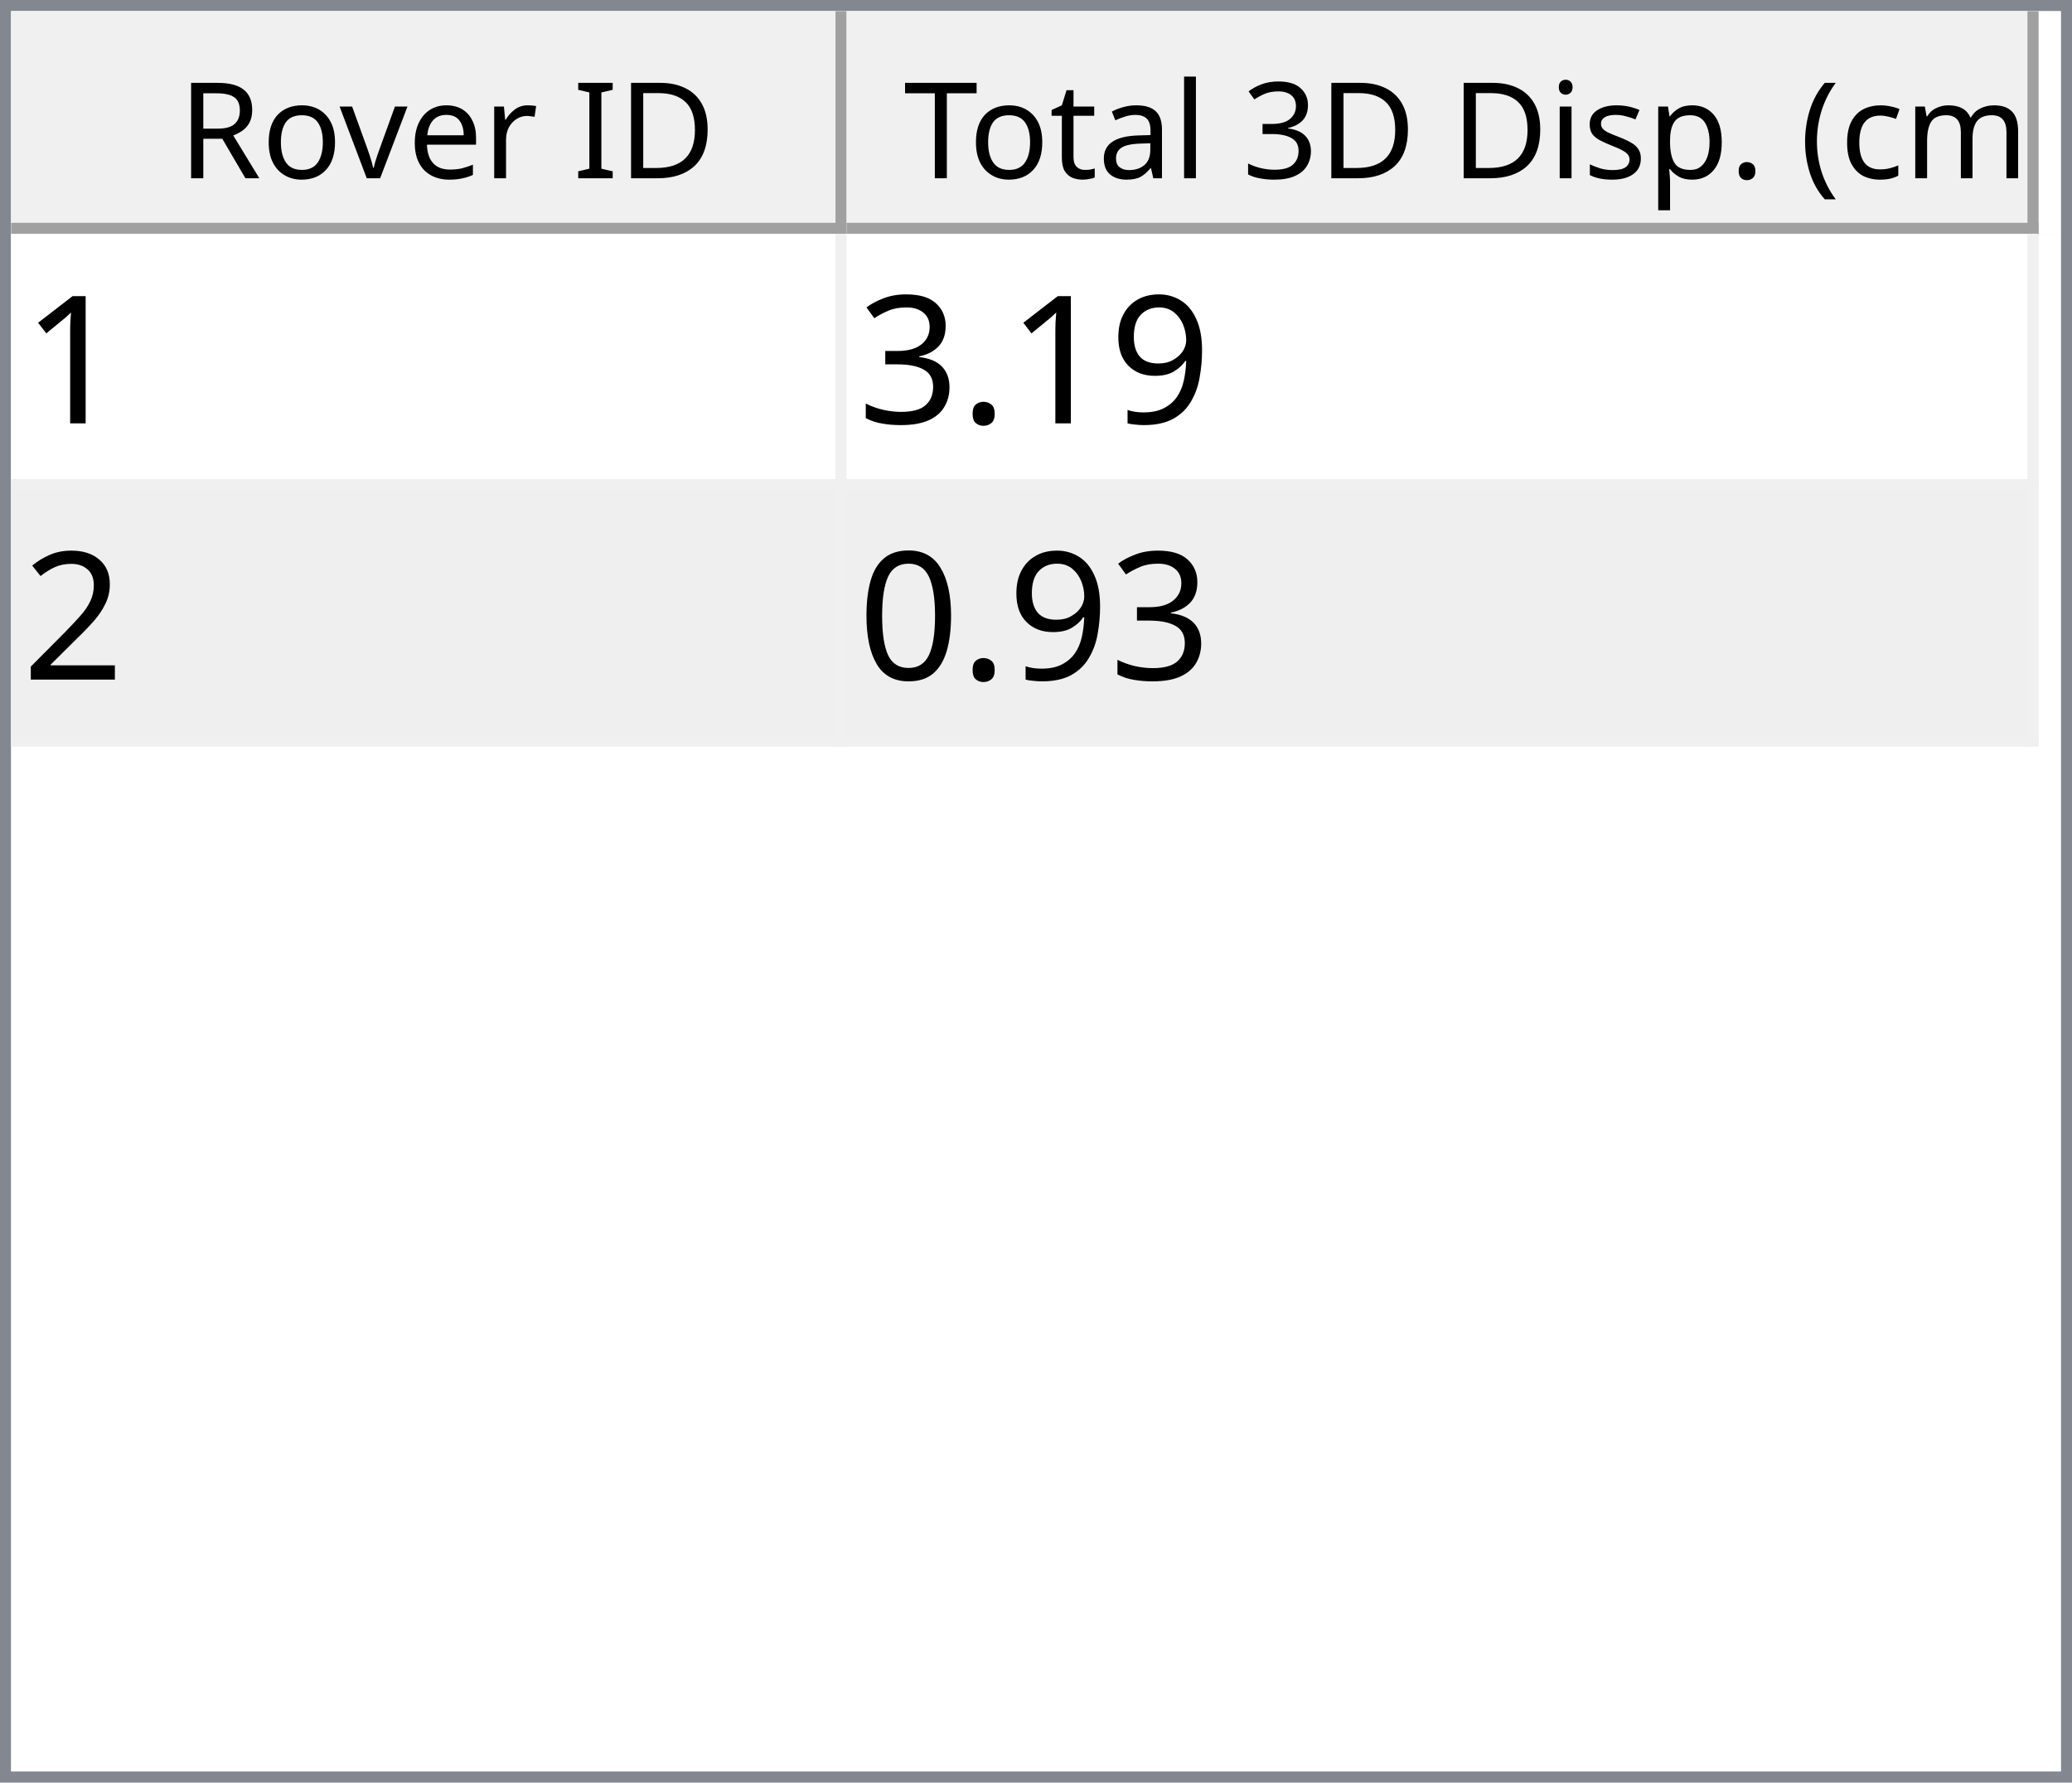
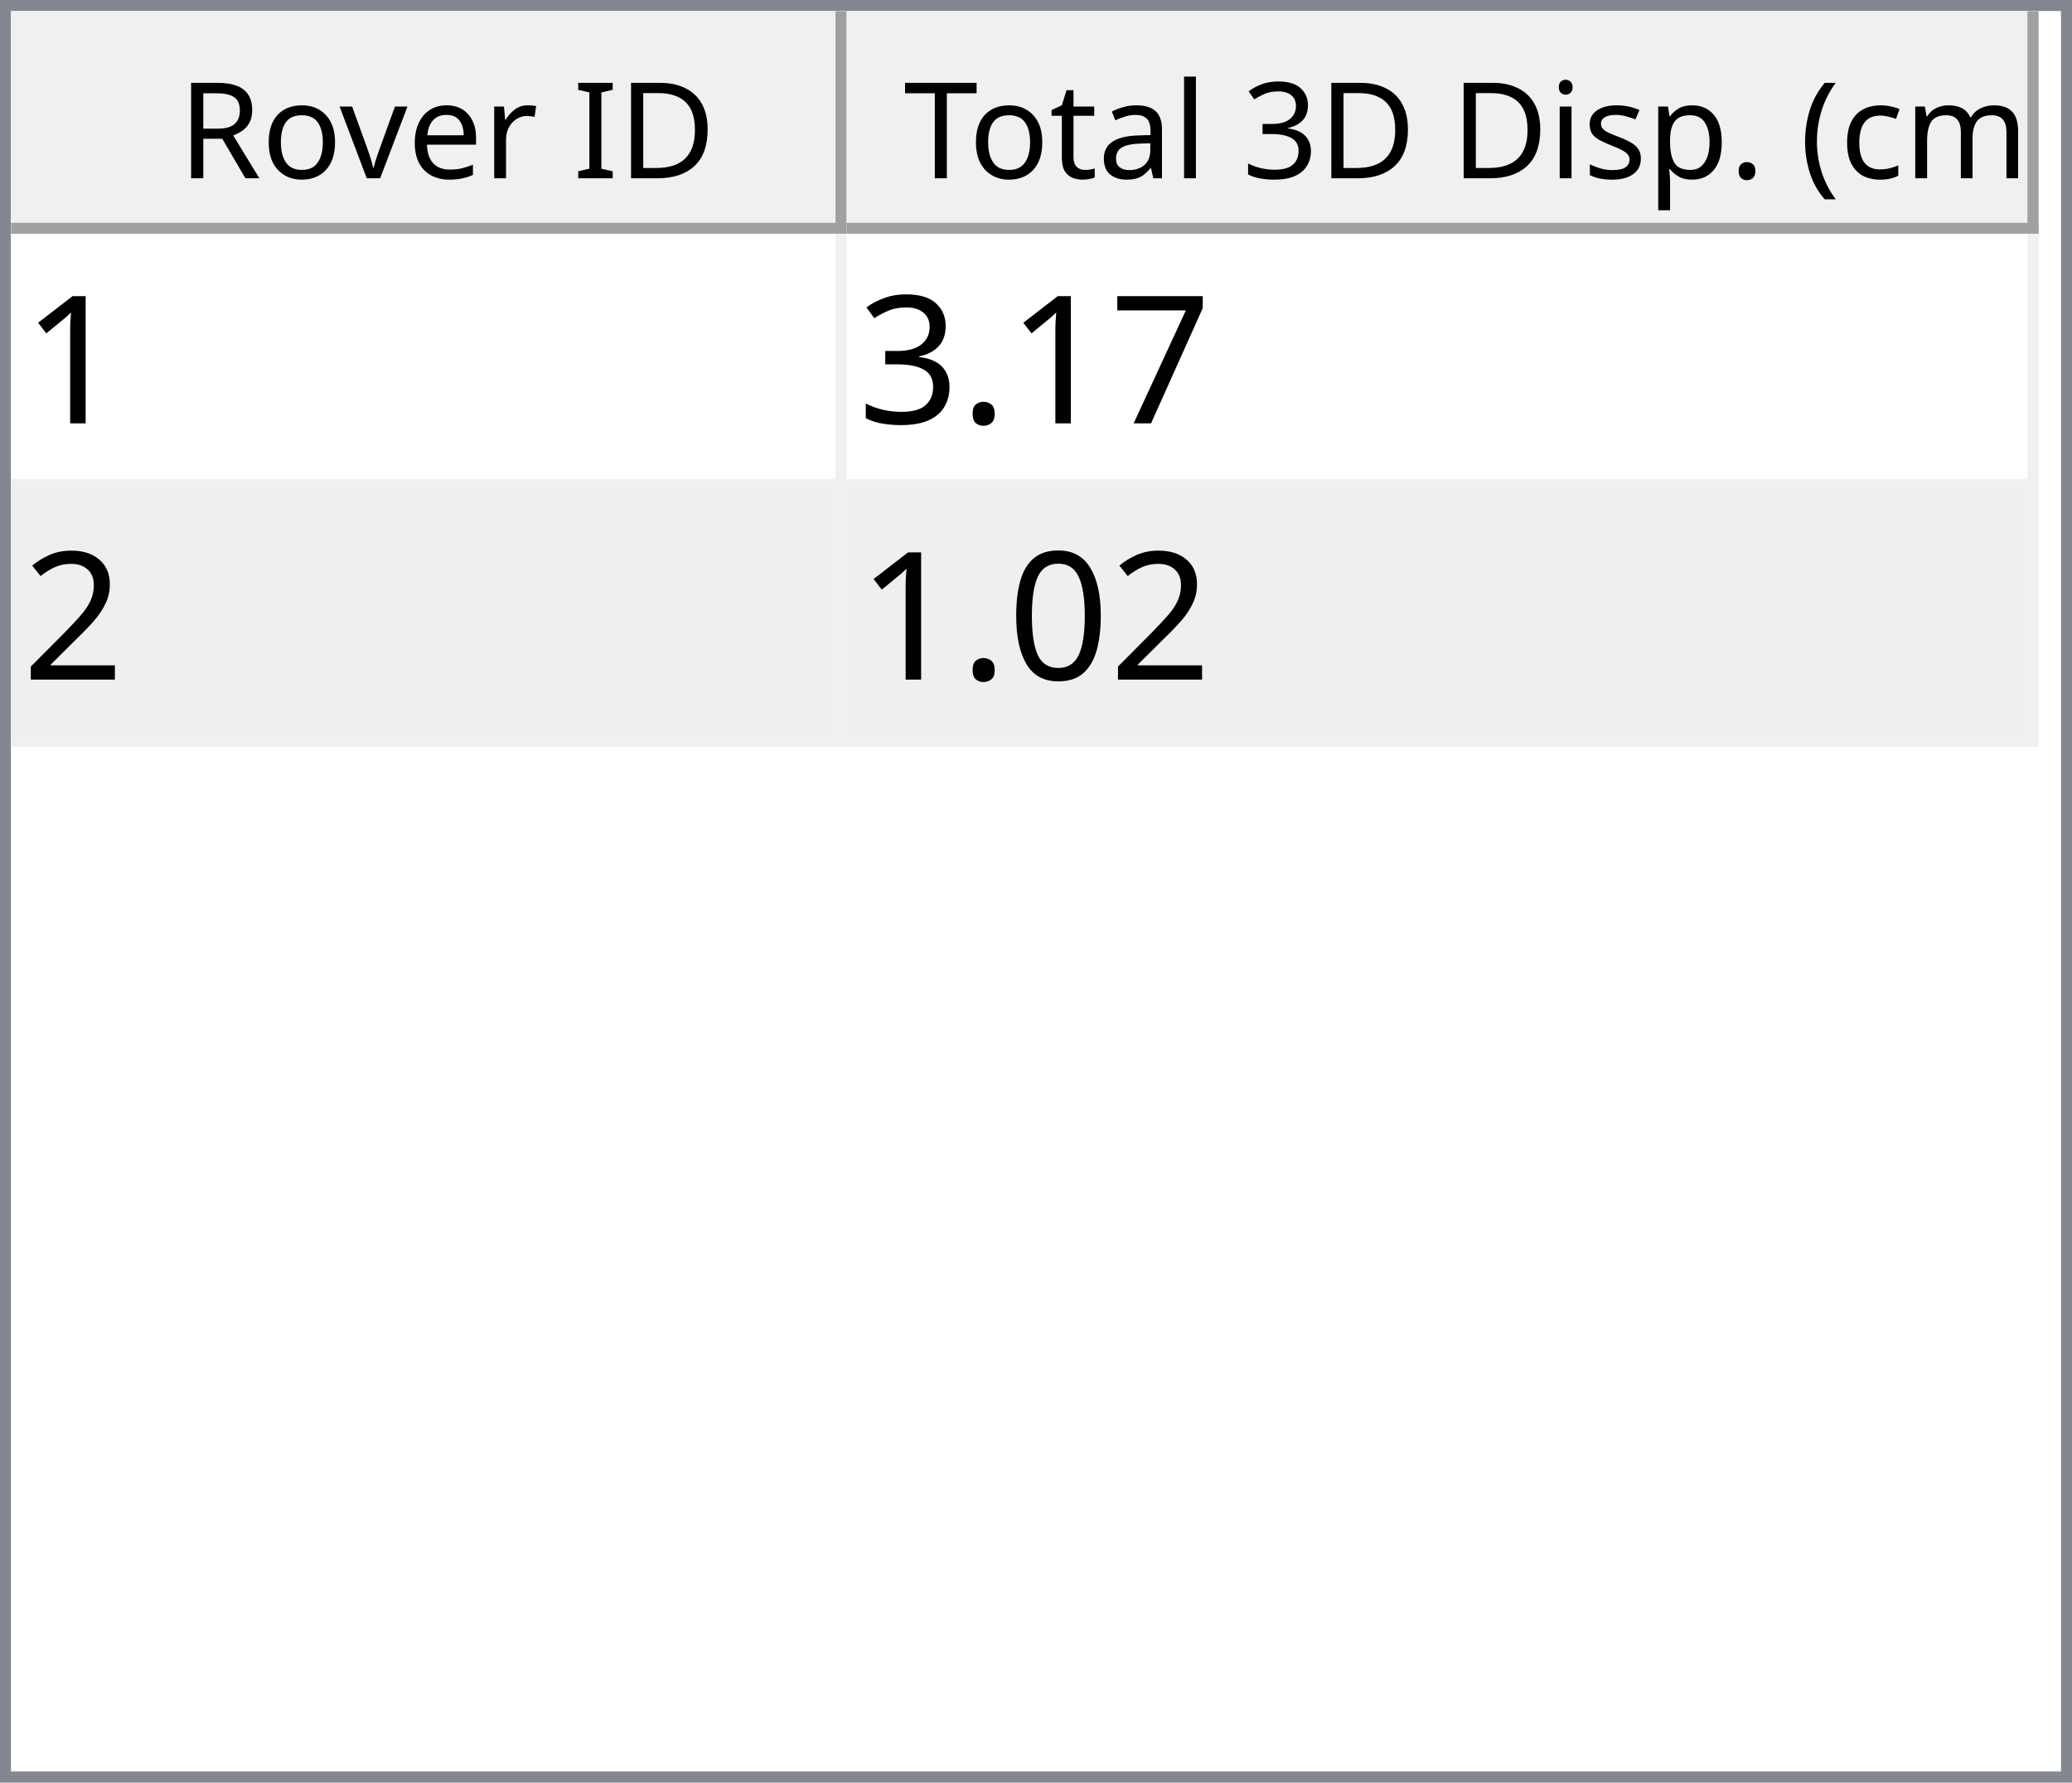
<svg xmlns="http://www.w3.org/2000/svg" style="fill-opacity:1; color-rendering:auto; color-interpolation:auto; text-rendering:auto; stroke:black; stroke-linecap:square; stroke-miterlimit:10; shape-rendering:auto; stroke-opacity:1; fill:black; stroke-dasharray:none; font-weight:normal; stroke-width:1; font-family:'Dialog'; font-style:normal; stroke-linejoin:miter; font-size:12px; stroke-dashoffset:0; image-rendering:auto;" width="186" height="160">
  <defs id="genericDefs" />
  <g>
    <defs id="defs1">
      <clipPath clipPathUnits="userSpaceOnUse" id="clipPath1">
        <path d="M0 0 L186 0 L186 160 L0 160 L0 0 Z" />
      </clipPath>
      <clipPath clipPathUnits="userSpaceOnUse" id="clipPath2">
        <path d="M0 0 L0 160 L186 160 L186 0 Z" />
      </clipPath>
      <clipPath clipPathUnits="userSpaceOnUse" id="clipPath3">
        <path d="M0 0 L0 20 L184 20 L184 0 Z" />
      </clipPath>
      <clipPath clipPathUnits="userSpaceOnUse" id="clipPath4">
        <path d="M0 0 L0 20 L75 20 L75 0 Z" />
      </clipPath>
      <clipPath clipPathUnits="userSpaceOnUse" id="clipPath5">
        <path d="M1 1 L1 19 L74 19 L74 1 Z" />
      </clipPath>
      <clipPath clipPathUnits="userSpaceOnUse" id="clipPath6">
        <path d="M0 0 L0 18 L73 18 L73 0 Z" />
      </clipPath>
      <clipPath clipPathUnits="userSpaceOnUse" id="clipPath7">
        <path d="M-0.5 -0.5 L-0.5 19.5 L74.5 19.5 L74.5 -0.5 Z" />
      </clipPath>
      <clipPath clipPathUnits="userSpaceOnUse" id="clipPath8">
        <path d="M0 0 L0 20 L107 20 L107 0 Z" />
      </clipPath>
      <clipPath clipPathUnits="userSpaceOnUse" id="clipPath9">
        <path d="M1 1 L1 19 L106 19 L106 1 Z" />
      </clipPath>
      <clipPath clipPathUnits="userSpaceOnUse" id="clipPath10">
        <path d="M0 0 L0 18 L105 18 L105 0 Z" />
      </clipPath>
      <clipPath clipPathUnits="userSpaceOnUse" id="clipPath11">
        <path d="M-0.5 -0.5 L-0.5 19.5 L106.5 19.5 L106.5 -0.5 Z" />
      </clipPath>
      <clipPath clipPathUnits="userSpaceOnUse" id="clipPath12">
        <path d="M0 0 L0 138 L184 138 L184 0 Z" />
      </clipPath>
      <clipPath clipPathUnits="userSpaceOnUse" id="clipPath13">
        <path d="M0 0 L0 46 L182 46 L182 0 Z" />
      </clipPath>
      <clipPath clipPathUnits="userSpaceOnUse" id="clipPath14">
        <path d="M-0.5 -0.5 L-0.5 45.5 L181.5 45.5 L181.5 -0.5 Z" />
      </clipPath>
      <clipPath clipPathUnits="userSpaceOnUse" id="clipPath15">
        <path d="M0 0 L0 22 L74 22 L74 0 Z" />
      </clipPath>
      <clipPath clipPathUnits="userSpaceOnUse" id="clipPath16">
        <path d="M0 0 L0 22 L106 22 L106 0 Z" />
      </clipPath>
      <font horiz-adv-x="64.551" id="font1">
        <font-face ascent="107.91" descent="25.098" units-per-em="100" style="font-style:normal; font-family:Segoe UI; font-weight:normal;" />
        <missing-glyph horiz-adv-x="64.551" d="M8.109 0 L8.109 68.266 L56.453 68.266 L56.453 0 L8.109 0 ZM15.328 7.234 L49.219 7.234 L49.219 61.031 L15.328 61.031 L15.328 7.234 Z" />
        <glyph unicode="D" horiz-adv-x="70.117" d="M9.188 0 L9.188 70.016 L28.516 70.016 Q65.531 70.016 65.531 35.891 Q65.531 19.672 55.25 9.836 Q44.969 0 27.734 0 L9.188 0 ZM17.391 62.594 L17.391 7.422 L27.828 7.422 Q41.609 7.422 49.273 14.797 Q56.938 22.172 56.938 35.688 Q56.938 62.594 28.328 62.594 L17.391 62.594 Z" />
        <glyph unicode="I" horiz-adv-x="26.611" d="M17.391 0 L9.188 0 L9.188 70.016 L17.391 70.016 L17.391 0 Z" />
        <glyph unicode=" " horiz-adv-x="27.393" d="" />
        <glyph unicode="r" horiz-adv-x="34.766" d="M34.188 41.891 Q32.078 43.5 28.125 43.5 Q23 43.5 19.555 38.672 Q16.109 33.844 16.109 25.484 L16.109 0 L8.109 0 L8.109 50 L16.109 50 L16.109 39.703 L16.312 39.703 Q18.016 44.969 21.531 47.922 Q25.047 50.875 29.391 50.875 Q32.516 50.875 34.188 50.203 L34.188 41.891 Z" />
        <glyph unicode="e" horiz-adv-x="52.295" d="M48.297 23 L12.984 23 Q13.188 14.656 17.484 10.109 Q21.781 5.562 29.297 5.562 Q37.75 5.562 44.828 11.141 L44.828 3.609 Q38.234 -1.172 27.391 -1.172 Q16.797 -1.172 10.742 5.641 Q4.688 12.453 4.688 24.812 Q4.688 36.469 11.305 43.82 Q17.922 51.172 27.734 51.172 Q37.547 51.172 42.922 44.828 Q48.297 38.484 48.297 27.203 L48.297 23 ZM40.094 29.781 Q40.047 36.719 36.75 40.578 Q33.453 44.438 27.594 44.438 Q21.922 44.438 17.969 40.383 Q14.016 36.328 13.094 29.781 L40.094 29.781 Z" />
        <glyph unicode="v" horiz-adv-x="47.9" d="M47.406 50 L27.484 0 L19.625 0 L0.688 50 L9.469 50 L22.172 13.672 Q23.578 9.672 23.922 6.688 L24.125 6.688 Q24.609 10.453 25.688 13.484 L38.969 50 L47.406 50 Z" />
        <glyph unicode="o" horiz-adv-x="58.594" d="M29 -1.172 Q17.922 -1.172 11.305 5.836 Q4.688 12.844 4.688 24.422 Q4.688 37.016 11.57 44.094 Q18.453 51.172 30.172 51.172 Q41.359 51.172 47.633 44.289 Q53.906 37.406 53.906 25.203 Q53.906 13.234 47.141 6.031 Q40.375 -1.172 29 -1.172 ZM29.594 44.438 Q21.875 44.438 17.383 39.188 Q12.891 33.938 12.891 24.703 Q12.891 15.828 17.43 10.695 Q21.969 5.562 29.594 5.562 Q37.359 5.562 41.531 10.594 Q45.703 15.625 45.703 24.906 Q45.703 34.281 41.531 39.359 Q37.359 44.438 29.594 44.438 Z" />
        <glyph unicode="R" horiz-adv-x="59.814" d="M59.375 0 L49.609 0 L37.891 19.625 Q36.281 22.359 34.766 24.289 Q33.25 26.219 31.664 27.438 Q30.078 28.656 28.25 29.219 Q26.422 29.781 24.125 29.781 L17.391 29.781 L17.391 0 L9.188 0 L9.188 70.016 L30.078 70.016 Q34.672 70.016 38.555 68.867 Q42.438 67.719 45.289 65.375 Q48.141 63.031 49.758 59.547 Q51.375 56.062 51.375 51.375 Q51.375 47.703 50.273 44.656 Q49.172 41.609 47.148 39.211 Q45.125 36.812 42.266 35.133 Q39.406 33.453 35.844 32.516 L35.844 32.328 Q37.594 31.547 38.891 30.547 Q40.188 29.547 41.359 28.18 Q42.531 26.812 43.68 25.078 Q44.828 23.344 46.234 21.047 L59.375 0 ZM17.391 62.594 L17.391 37.203 L28.516 37.203 Q31.594 37.203 34.203 38.133 Q36.812 39.062 38.719 40.797 Q40.625 42.531 41.703 45.047 Q42.781 47.562 42.781 50.688 Q42.781 56.297 39.141 59.445 Q35.5 62.594 28.609 62.594 L17.391 62.594 Z" />
        <glyph unicode=")" horiz-adv-x="30.176" d="M8.297 -15.922 L1.172 -15.922 Q16.406 2.344 16.406 26.812 Q16.406 51.469 1.078 70.016 L8.297 70.016 Q23.531 52.156 23.531 26.703 Q23.531 1.375 8.297 -15.922 Z" />
        <glyph unicode="m" horiz-adv-x="86.133" d="M79.109 0 L71.094 0 L71.094 28.719 Q71.094 37.016 68.531 40.727 Q65.969 44.438 59.906 44.438 Q54.781 44.438 51.195 39.75 Q47.609 35.062 47.609 28.516 L47.609 0 L39.594 0 L39.594 29.688 Q39.594 44.438 28.219 44.438 Q22.953 44.438 19.531 40.016 Q16.109 35.594 16.109 28.516 L16.109 0 L8.109 0 L8.109 50 L16.109 50 L16.109 42.094 L16.312 42.094 Q21.625 51.172 31.844 51.172 Q36.969 51.172 40.773 48.312 Q44.578 45.453 46 40.828 Q51.562 51.172 62.594 51.172 Q79.109 51.172 79.109 30.812 L79.109 0 Z" />
        <glyph unicode="c" horiz-adv-x="46.191" d="M42.188 2.297 Q36.422 -1.172 28.516 -1.172 Q17.828 -1.172 11.258 5.789 Q4.688 12.75 4.688 23.828 Q4.688 36.188 11.766 43.68 Q18.844 51.172 30.672 51.172 Q37.25 51.172 42.281 48.734 L42.281 40.531 Q36.719 44.438 30.375 44.438 Q22.703 44.438 17.797 38.945 Q12.891 33.453 12.891 24.516 Q12.891 15.719 17.508 10.641 Q22.125 5.562 29.891 5.562 Q36.422 5.562 42.188 9.906 L42.188 2.297 Z" />
        <glyph unicode="(" horiz-adv-x="30.176" d="M29.109 -15.922 L21.969 -15.922 Q6.844 1.375 6.844 26.703 Q6.844 52.156 21.969 70.016 L29.203 70.016 Q13.875 51.469 13.875 26.812 Q13.875 2.344 29.109 -15.922 Z" />
        <glyph unicode="." horiz-adv-x="21.68" d="M10.891 -1.078 Q8.641 -1.078 7.055 0.539 Q5.469 2.156 5.469 4.391 Q5.469 6.641 7.055 8.273 Q8.641 9.906 10.891 9.906 Q13.188 9.906 14.797 8.273 Q16.406 6.641 16.406 4.391 Q16.406 2.156 14.797 0.539 Q13.188 -1.078 10.891 -1.078 Z" />
        <glyph unicode="p" horiz-adv-x="58.789" d="M16.312 7.234 L16.109 7.234 L16.109 -23 L8.109 -23 L8.109 50 L16.109 50 L16.109 41.219 L16.312 41.219 Q22.219 51.172 33.594 51.172 Q43.266 51.172 48.688 44.461 Q54.109 37.75 54.109 26.469 Q54.109 13.922 48 6.375 Q41.891 -1.172 31.297 -1.172 Q21.578 -1.172 16.312 7.234 ZM16.109 27.391 L16.109 20.406 Q16.109 14.203 20.141 9.883 Q24.172 5.562 30.375 5.562 Q37.641 5.562 41.773 11.133 Q45.906 16.703 45.906 26.609 Q45.906 34.969 42.047 39.703 Q38.188 44.438 31.594 44.438 Q24.609 44.438 20.359 39.578 Q16.109 34.719 16.109 27.391 Z" />
        <glyph unicode="s" horiz-adv-x="42.432" d="M5.078 1.812 L5.078 10.406 Q11.625 5.562 19.484 5.562 Q30.031 5.562 30.031 12.594 Q30.031 14.594 29.125 15.992 Q28.219 17.391 26.68 18.461 Q25.141 19.531 23.07 20.383 Q21 21.234 18.609 22.172 Q15.281 23.484 12.766 24.828 Q10.25 26.172 8.57 27.859 Q6.891 29.547 6.031 31.695 Q5.172 33.844 5.172 36.719 Q5.172 40.234 6.789 42.945 Q8.406 45.656 11.086 47.484 Q13.766 49.312 17.211 50.242 Q20.656 51.172 24.312 51.172 Q30.812 51.172 35.938 48.922 L35.938 40.828 Q30.422 44.438 23.25 44.438 Q21 44.438 19.195 43.922 Q17.391 43.406 16.094 42.477 Q14.797 41.547 14.086 40.258 Q13.375 38.969 13.375 37.406 Q13.375 35.453 14.086 34.133 Q14.797 32.812 16.164 31.789 Q17.531 30.766 19.484 29.938 Q21.438 29.109 23.922 28.125 Q27.25 26.859 29.883 25.516 Q32.516 24.172 34.375 22.484 Q36.234 20.797 37.234 18.602 Q38.234 16.406 38.234 13.375 Q38.234 9.672 36.602 6.938 Q34.969 4.203 32.234 2.398 Q29.5 0.594 25.93 -0.289 Q22.359 -1.172 18.453 -1.172 Q10.75 -1.172 5.078 1.812 Z" />
        <glyph unicode="i" horiz-adv-x="24.219" d="M12.203 62.703 Q10.062 62.703 8.547 64.164 Q7.031 65.625 7.031 67.875 Q7.031 70.125 8.547 71.609 Q10.062 73.094 12.203 73.094 Q14.406 73.094 15.945 71.609 Q17.484 70.125 17.484 67.875 Q17.484 65.719 15.945 64.211 Q14.406 62.703 12.203 62.703 ZM16.109 0 L8.109 0 L8.109 50 L16.109 50 L16.109 0 Z" />
        <glyph unicode="3" horiz-adv-x="53.906" d="M46.531 19.828 Q46.531 15.094 44.75 11.211 Q42.969 7.328 39.719 4.57 Q36.469 1.812 31.93 0.297 Q27.391 -1.219 21.922 -1.219 Q11.922 -1.219 6 2.594 L6 11.188 Q13.094 5.609 22.219 5.609 Q25.875 5.609 28.828 6.539 Q31.781 7.469 33.906 9.227 Q36.031 10.984 37.18 13.477 Q38.328 15.969 38.328 19.094 Q38.328 32.812 18.797 32.812 L12.984 32.812 L12.984 39.594 L18.5 39.594 Q35.797 39.594 35.797 52.484 Q35.797 64.406 22.609 64.406 Q15.188 64.406 8.688 59.422 L8.688 67.188 Q15.375 71.188 24.609 71.188 Q29 71.188 32.57 69.969 Q36.141 68.75 38.68 66.555 Q41.219 64.359 42.609 61.281 Q44 58.203 44 54.5 Q44 40.672 30.031 36.719 L30.031 36.531 Q33.594 36.141 36.625 34.797 Q39.656 33.453 41.852 31.305 Q44.047 29.156 45.289 26.25 Q46.531 23.344 46.531 19.828 Z" />
        <glyph unicode="l" horiz-adv-x="24.219" d="M16.109 0 L8.109 0 L8.109 74.031 L16.109 74.031 L16.109 0 Z" />
        <glyph unicode="a" horiz-adv-x="50.879" d="M43.891 0 L35.891 0 L35.891 7.812 L35.688 7.812 Q30.469 -1.172 20.312 -1.172 Q12.844 -1.172 8.617 2.781 Q4.391 6.734 4.391 13.281 Q4.391 27.297 20.906 29.594 L35.891 31.688 Q35.891 44.438 25.594 44.438 Q16.547 44.438 9.281 38.281 L9.281 46.484 Q16.656 51.172 26.266 51.172 Q43.891 51.172 43.891 32.516 L43.891 0 ZM35.891 25.297 L23.828 23.641 Q18.266 22.859 15.43 20.875 Q12.594 18.891 12.594 13.875 Q12.594 10.203 15.211 7.883 Q17.828 5.562 22.172 5.562 Q28.125 5.562 32.008 9.742 Q35.891 13.922 35.891 20.312 L35.891 25.297 Z" />
        <glyph unicode="t" horiz-adv-x="33.887" d="M31.297 0.484 Q28.469 -1.078 23.828 -1.078 Q10.688 -1.078 10.688 13.578 L10.688 43.172 L2.094 43.172 L2.094 50 L10.688 50 L10.688 62.203 L18.703 64.797 L18.703 50 L31.297 50 L31.297 43.172 L18.703 43.172 L18.703 14.984 Q18.703 9.969 20.414 7.82 Q22.125 5.672 26.078 5.672 Q29.109 5.672 31.297 7.328 L31.297 0.484 Z" />
        <glyph unicode="T" horiz-adv-x="52.393" d="M50.594 62.594 L30.375 62.594 L30.375 0 L22.172 0 L22.172 62.594 L2 62.594 L2 70.016 L50.594 70.016 L50.594 62.594 Z" />
      </font>
      <font horiz-adv-x="75.0" id="font2">
        <font-face ascent="100.537" descent="21.973" units-per-em="100" style="font-style:normal; font-family:sans-serif; font-weight:normal;" />
        <missing-glyph horiz-adv-x="75.0" d="M12.5 0 L12.5 62.5 L62.5 62.5 L62.5 0 L12.5 0 ZM14.062 1.562 L60.938 1.562 L60.938 60.938 L14.062 60.938 L14.062 1.562 Z" />
        <glyph unicode="1" horiz-adv-x="55.615" d="M37.25 0 L28.469 0 L28.469 56 Q25.297 52.984 20.141 49.953 Q14.984 46.922 10.891 45.406 L10.891 53.906 Q18.266 57.375 23.781 62.305 Q29.297 67.234 31.594 71.875 L37.25 71.875 L37.25 0 Z" />
-         <glyph unicode="9" horiz-adv-x="55.615" d="M5.469 16.547 L13.922 17.328 Q14.984 11.375 18.016 8.688 Q21.047 6 25.781 6 Q29.828 6 32.883 7.859 Q35.938 9.719 37.891 12.82 Q39.844 15.922 41.164 21.195 Q42.484 26.469 42.484 31.938 Q42.484 32.516 42.438 33.688 Q39.797 29.5 35.234 26.883 Q30.672 24.266 25.344 24.266 Q16.453 24.266 10.305 30.711 Q4.156 37.156 4.156 47.703 Q4.156 58.594 10.578 65.234 Q17 71.875 26.656 71.875 Q33.641 71.875 39.43 68.117 Q45.219 64.359 48.219 57.398 Q51.219 50.438 51.219 37.25 Q51.219 23.531 48.242 15.406 Q45.266 7.281 39.383 3.031 Q33.5 -1.219 25.594 -1.219 Q17.188 -1.219 11.867 3.445 Q6.547 8.109 5.469 16.547 ZM41.453 48.141 Q41.453 55.719 37.43 60.156 Q33.406 64.594 27.734 64.594 Q21.875 64.594 17.531 59.812 Q13.188 55.031 13.188 47.406 Q13.188 40.578 17.312 36.305 Q21.438 32.031 27.484 32.031 Q33.594 32.031 37.523 36.305 Q41.453 40.578 41.453 48.141 Z" />
+         <glyph unicode="7" horiz-adv-x="55.615" d="M4.734 62.203 L4.734 70.656 L51.078 70.656 L51.078 63.812 Q44.234 56.547 37.523 44.484 Q30.812 32.422 27.156 19.672 Q24.516 10.688 23.781 0 L14.75 0 Q14.891 8.453 18.062 20.414 Q21.234 32.375 27.172 43.484 Q33.109 54.594 39.797 62.203 L4.734 62.203 Z" />
        <glyph unicode="." horiz-adv-x="27.783" d="M9.078 0 L9.078 10.016 L19.094 10.016 L19.094 0 L9.078 0 Z" />
        <glyph unicode="3" horiz-adv-x="55.615" d="M4.203 18.891 L12.984 20.062 Q14.5 12.594 18.141 9.297 Q21.781 6 27 6 Q33.203 6 37.477 10.297 Q41.75 14.594 41.75 20.953 Q41.75 27 37.797 30.93 Q33.844 34.859 27.734 34.859 Q25.25 34.859 21.531 33.891 L22.516 41.609 Q23.391 41.5 23.922 41.5 Q29.547 41.5 34.039 44.43 Q38.531 47.359 38.531 53.469 Q38.531 58.297 35.258 61.477 Q31.984 64.656 26.812 64.656 Q21.688 64.656 18.266 61.43 Q14.844 58.203 13.875 51.766 L5.078 53.328 Q6.688 62.156 12.398 67.016 Q18.109 71.875 26.609 71.875 Q32.469 71.875 37.398 69.359 Q42.328 66.844 44.945 62.5 Q47.562 58.156 47.562 53.266 Q47.562 48.641 45.07 44.828 Q42.578 41.016 37.703 38.766 Q44.047 37.312 47.562 32.695 Q51.078 28.078 51.078 21.141 Q51.078 11.766 44.242 5.25 Q37.406 -1.266 26.953 -1.266 Q17.531 -1.266 11.305 4.352 Q5.078 9.969 4.203 18.891 Z" />
        <glyph unicode="2" horiz-adv-x="55.615" d="M50.344 8.453 L50.344 0 L3.031 0 Q2.938 3.172 4.047 6.109 Q5.859 10.938 9.836 15.625 Q13.812 20.312 21.344 26.469 Q33.016 36.031 37.117 41.625 Q41.219 47.219 41.219 52.203 Q41.219 57.422 37.477 61.008 Q33.734 64.594 27.734 64.594 Q21.391 64.594 17.578 60.789 Q13.766 56.984 13.719 50.25 L4.688 51.172 Q5.609 61.281 11.664 66.578 Q17.719 71.875 27.938 71.875 Q38.234 71.875 44.242 66.164 Q50.25 60.453 50.25 52 Q50.25 47.703 48.492 43.555 Q46.734 39.406 42.656 34.812 Q38.578 30.219 29.109 22.219 Q21.188 15.578 18.945 13.211 Q16.703 10.844 15.234 8.453 L50.344 8.453 Z" />
        <glyph unicode="0" horiz-adv-x="55.615" d="M4.156 35.297 Q4.156 48 6.766 55.742 Q9.375 63.484 14.523 67.68 Q19.672 71.875 27.484 71.875 Q33.25 71.875 37.594 69.555 Q41.938 67.234 44.773 62.867 Q47.609 58.5 49.219 52.227 Q50.828 45.953 50.828 35.297 Q50.828 22.703 48.242 14.969 Q45.656 7.234 40.508 3.008 Q35.359 -1.219 27.484 -1.219 Q17.141 -1.219 11.234 6.203 Q4.156 15.141 4.156 35.297 ZM13.188 35.297 Q13.188 17.672 17.312 11.836 Q21.438 6 27.484 6 Q33.547 6 37.672 11.859 Q41.797 17.719 41.797 35.297 Q41.797 52.984 37.672 58.789 Q33.547 64.594 27.391 64.594 Q21.344 64.594 17.719 59.469 Q13.188 52.938 13.188 35.297 Z" />
      </font>
    </defs>
    <g style="fill:white; stroke:white;">
      <rect x="0" y="0" width="186" style="clip-path:url(#clipPath1); stroke:none;" height="160" />
    </g>
    <g style="fill:white; text-rendering:optimizeSpeed; color-rendering:optimizeSpeed; image-rendering:optimizeSpeed; shape-rendering:crispEdges; stroke:white; color-interpolation:sRGB;">
      <rect x="0" width="186" height="160" y="0" style="stroke:none;" />
      <path style="stroke:none;" d="M0 160 L186 160 L186 0 L0 0 Z" />
    </g>
    <g style="fill:rgb(240,240,240); font-family:'Segoe UI'; stroke:rgb(240,240,240);">
      <rect x="0" y="0" width="186" style="clip-path:url(#clipPath2); stroke:none;" height="160" />
    </g>
    <g style="fill:rgb(130,135,144); font-family:'Segoe UI'; stroke:rgb(130,135,144);">
      <path d="M0 0 L186 0 L186 160 L0 160 L0 0 ZM1 1 L185 1 L185 159 L1 159 L1 1 Z" style="fill-rule:evenodd; clip-path:url(#clipPath2); stroke:none;" />
    </g>
    <g style="fill:white; font-family:'Segoe UI'; stroke:white;" transform="translate(1,1)">
      <rect x="0" y="0" width="184" style="clip-path:url(#clipPath3); stroke:none;" height="20" />
    </g>
    <g style="fill:rgb(240,240,240); font-family:'Segoe UI'; stroke:rgb(240,240,240);" transform="translate(1,1)">
      <rect x="0" y="0" width="75" style="clip-path:url(#clipPath4); stroke:none;" height="20" />
    </g>
    <g style="font-family:'Segoe UI';" transform="translate(2,2)">
      <text x="14" xml:space="preserve" y="14" style="clip-path:url(#clipPath6); stroke:none;">Rover ID</text>
    </g>
    <g style="fill:rgb(160,160,160); font-family:'Segoe UI'; stroke:rgb(160,160,160); stroke-linejoin:bevel;" transform="translate(1.5,1.5)">
      <line x1="74" x2="74" y1="0" style="fill:none; clip-path:url(#clipPath7);" y2="19" />
    </g>
    <g style="fill:rgb(160,160,160); font-family:'Segoe UI'; stroke:rgb(160,160,160); stroke-linejoin:bevel;" transform="matrix(1,0,0,1,1,1) translate(0.5,0.5)">
      <line x1="0" x2="74" y1="19" style="fill:none; clip-path:url(#clipPath7);" y2="19" />
    </g>
    <g style="fill:rgb(240,240,240); font-family:'Segoe UI'; stroke:rgb(240,240,240);" transform="translate(76,1)">
      <rect x="0" y="0" width="107" style="clip-path:url(#clipPath8); stroke:none;" height="20" />
    </g>
    <g style="font-family:'Segoe UI';" transform="translate(77,2)">
      <text x="1" xml:space="preserve" y="14" style="clip-path:url(#clipPath10); stroke:none;"> Total 3D Disp. (cm)</text>
    </g>
    <g style="fill:rgb(160,160,160); font-family:'Segoe UI'; stroke:rgb(160,160,160); stroke-linejoin:bevel;" transform="translate(76.5,1.5)">
      <line x1="106" x2="106" y1="0" style="fill:none; clip-path:url(#clipPath11);" y2="19" />
    </g>
    <g style="fill:rgb(160,160,160); font-family:'Segoe UI'; stroke:rgb(160,160,160); stroke-linejoin:bevel;" transform="matrix(1,0,0,1,76,1) translate(0.5,0.5)">
      <line x1="0" x2="106" y1="19" style="fill:none; clip-path:url(#clipPath11);" y2="19" />
    </g>
    <g style="fill:white; font-family:'Segoe UI'; stroke:white;" transform="translate(1,21)">
      <rect x="0" y="0" width="184" style="clip-path:url(#clipPath12); stroke:none;" height="138" />
    </g>
    <g style="fill:rgb(240,240,240); font-size:16px; font-family:sans-serif; stroke:rgb(240,240,240);" transform="translate(1,21)">
      <rect x="0" y="0" width="182" style="clip-path:url(#clipPath13); stroke:none;" height="46" />
      <line transform="translate(0.5,0.5)" x1="0" x2="181" y1="22" style="clip-path:url(#clipPath14); fill:none; stroke-linejoin:bevel;" y2="22" />
    </g>
    <g transform="matrix(1,0,0,1,1,21) translate(0.5,0.5)" style="fill:rgb(240,240,240); font-size:16px; font-family:sans-serif; stroke:rgb(240,240,240); stroke-linejoin:bevel;">
      <line x1="0" x2="181" y1="45" style="fill:none; clip-path:url(#clipPath14);" y2="45" />
    </g>
    <g transform="matrix(1,0,0,1,1,21) translate(0.5,0.5)" style="fill:rgb(240,240,240); font-size:16px; font-family:sans-serif; stroke:rgb(240,240,240); stroke-linejoin:bevel;">
      <line x1="74" x2="74" y1="0" style="fill:none; clip-path:url(#clipPath14);" y2="45" />
    </g>
    <g transform="matrix(1,0,0,1,1,21) translate(0.5,0.5)" style="fill:rgb(240,240,240); font-size:16px; font-family:sans-serif; stroke:rgb(240,240,240); stroke-linejoin:bevel;">
      <line x1="181" x2="181" y1="0" style="fill:none; clip-path:url(#clipPath14);" y2="45" />
    </g>
    <g style="fill:white; font-size:16px; font-family:sans-serif; stroke:white;" transform="matrix(1,0,0,1,1,21)">
      <rect x="0" y="0" width="74" style="clip-path:url(#clipPath15); stroke:none;" height="22" />
      <text x="1" y="17" style="fill:black; clip-path:url(#clipPath15); stroke:none;" xml:space="preserve">1</text>
    </g>
    <g style="fill:white; font-size:16px; font-family:sans-serif; stroke:white;" transform="matrix(1,0,0,1,1,21) translate(75,0)">
      <rect x="0" y="0" width="106" style="clip-path:url(#clipPath16); stroke:none;" height="22" />
-       <text x="1" y="17" style="fill:black; clip-path:url(#clipPath16); stroke:none;" xml:space="preserve">3.19</text>
+       <text x="1" y="17" style="fill:black; clip-path:url(#clipPath16); stroke:none;" xml:space="preserve">3.17</text>
    </g>
    <g style="fill:rgb(239,239,239); font-size:16px; font-family:sans-serif; stroke:rgb(239,239,239);" transform="matrix(1,0,0,1,1,21) translate(0,23)">
      <rect x="0" y="0" width="74" style="clip-path:url(#clipPath15); stroke:none;" height="22" />
      <text x="1" y="17" style="fill:black; clip-path:url(#clipPath15); stroke:none;" xml:space="preserve">2</text>
    </g>
    <g style="fill:rgb(239,239,239); font-size:16px; font-family:sans-serif; stroke:rgb(239,239,239);" transform="matrix(1,0,0,1,1,21) translate(75,23)">
      <rect x="0" y="0" width="106" style="clip-path:url(#clipPath16); stroke:none;" height="22" />
-       <text x="1" y="17" style="fill:black; clip-path:url(#clipPath16); stroke:none;" xml:space="preserve">0.93</text>
+       <text x="1" y="17" style="fill:black; clip-path:url(#clipPath16); stroke:none;" xml:space="preserve">1.02</text>
    </g>
  </g>
</svg>
